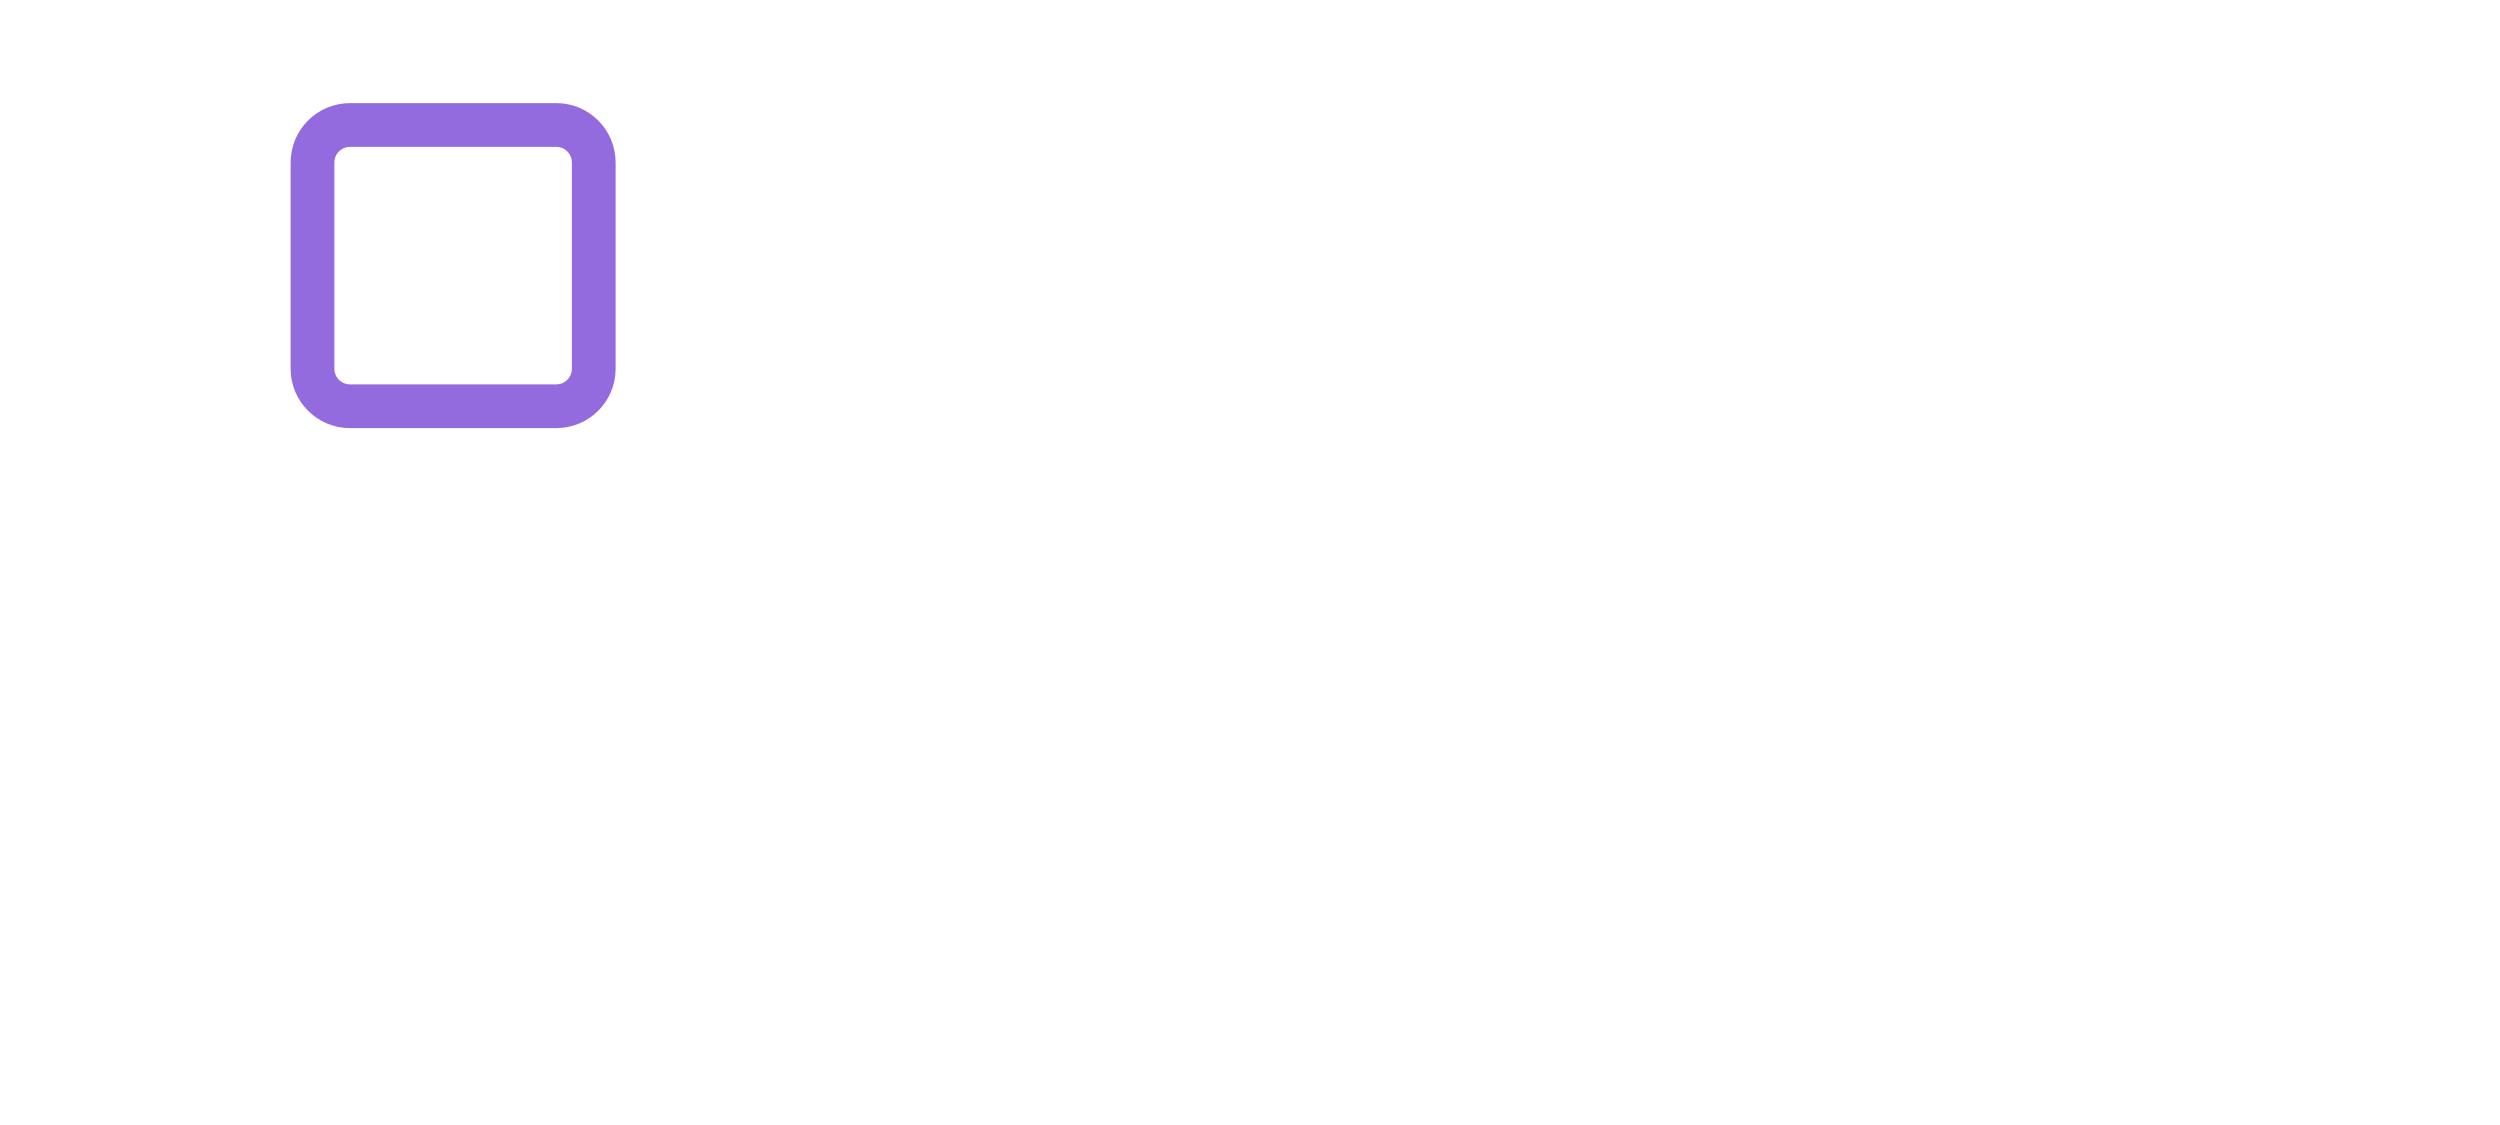
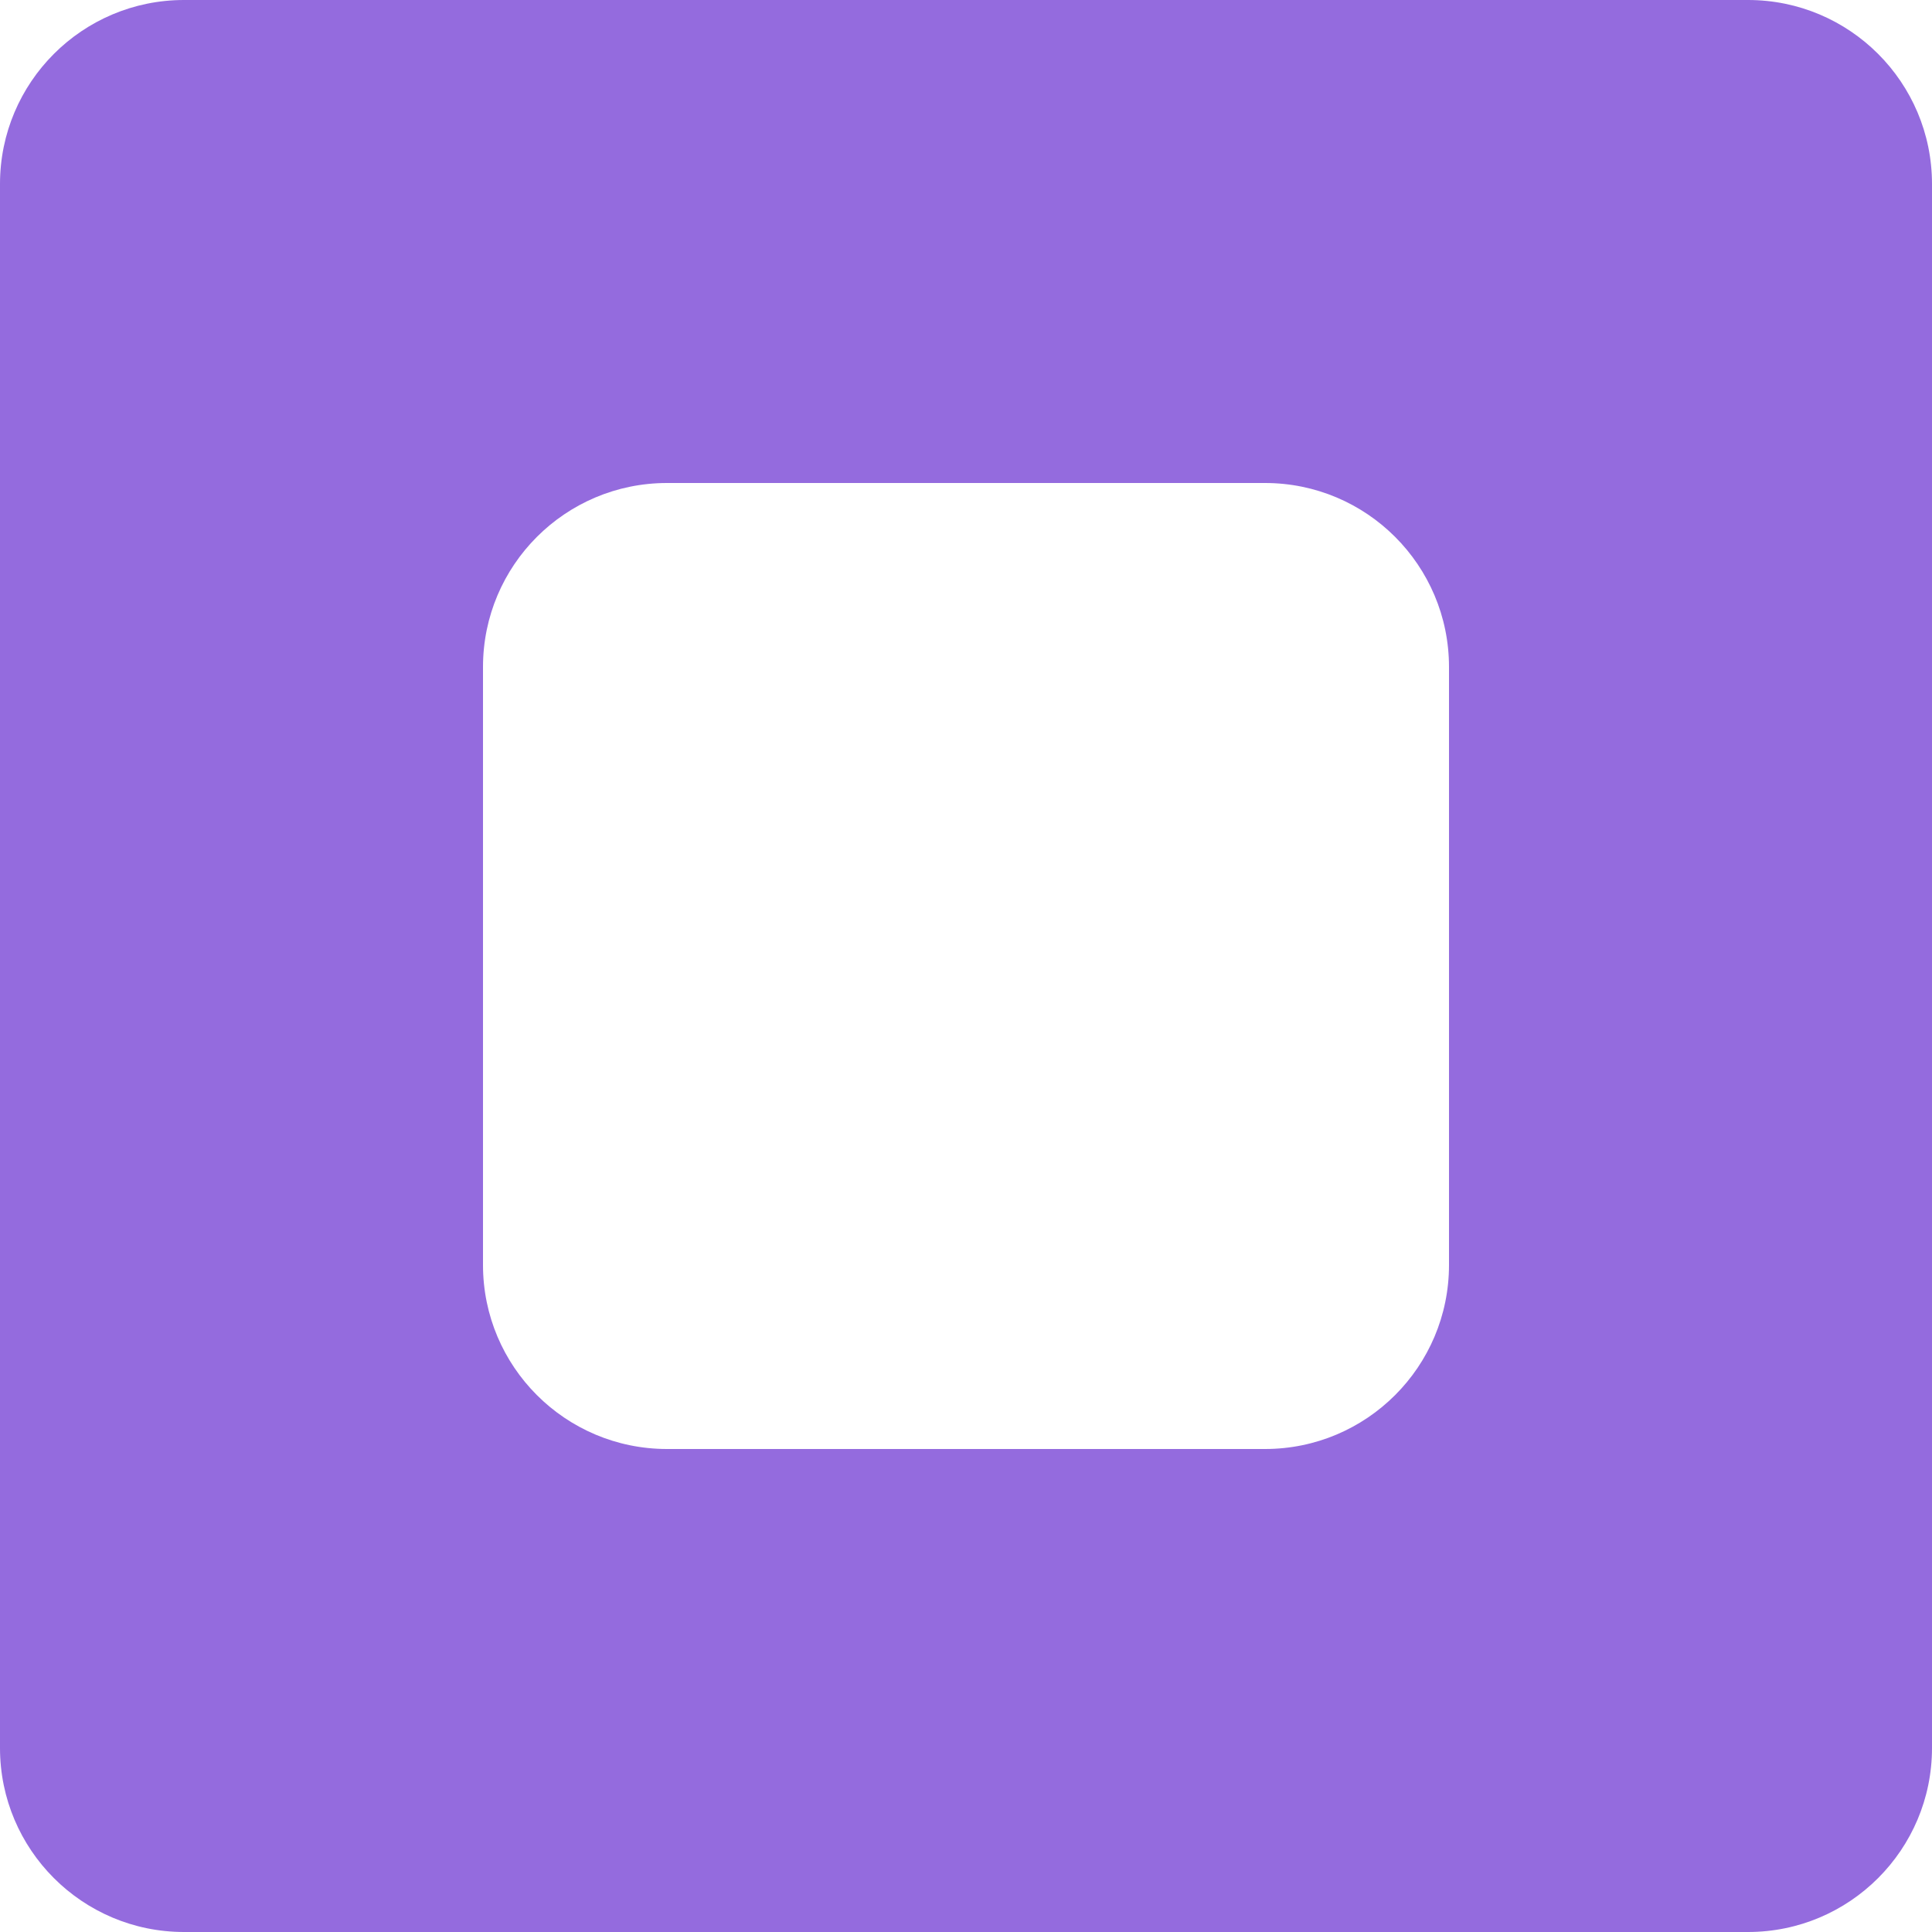
- <svg width="400" height="180">
-   <rect x="50" y="20" rx="6" ry="6" width="45" height="45" style="fill:transparent;stroke:#946BDE;stroke-width:7;opacity:1" />
+ <svg xmlns="http://www.w3.org/2000/svg" width="42" height="42" viewBox="0 0 42 42" fill="none">
+   <path fill-rule="evenodd" clip-rule="evenodd" d="M4 0C1.791 0 0 1.791 0 4V38C0 40.209 1.791 42 4 42H38C40.209 42 42 40.209 42 38V4C42 1.791 40.209 0 38 0H4ZM14.5 10.5C12.291 10.5 10.5 12.291 10.5 14.5V27.5C10.5 29.709 12.291 31.5 14.5 31.5H27.5C29.709 31.5 31.5 29.709 31.5 27.5V14.5C31.5 12.291 29.709 10.5 27.5 10.5H14.5Z" fill="#946BDE" />
</svg>
